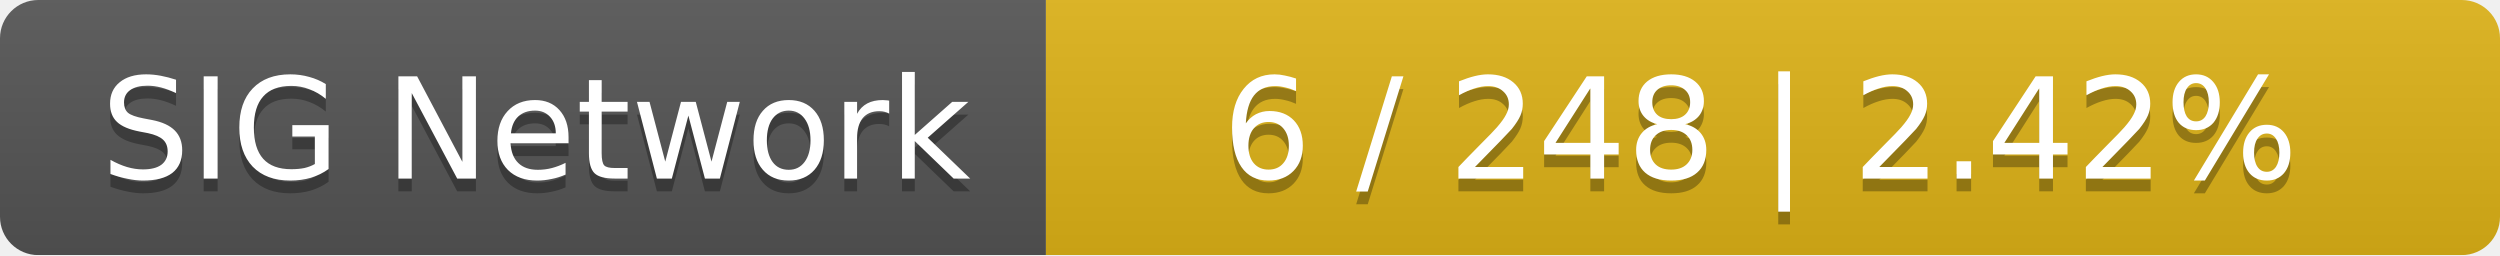
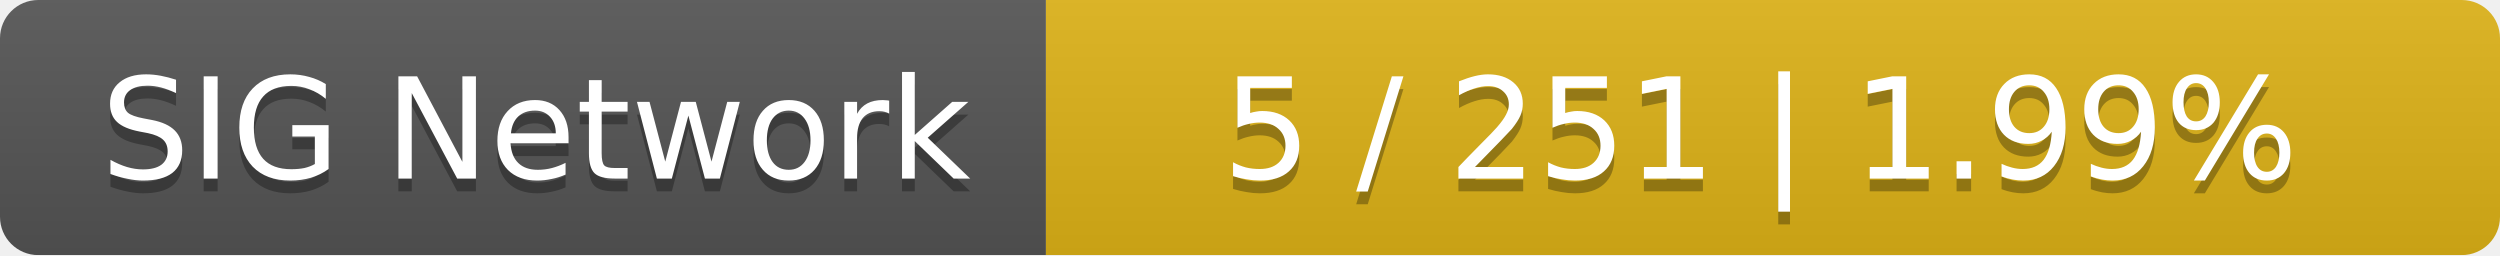
<svg xmlns="http://www.w3.org/2000/svg" width="196" height="20">
  <linearGradient id="smooth" x2="0" y2="100%">
    <stop offset="0" stop-color="#bbb" stop-opacity=".1" />
    <stop offset="1" stop-opacity=".1" />
  </linearGradient>
  <mask id="round">
    <rect width="196" height="20" rx="3" fill="#fff" />
  </mask>
  <g mask="url(#round)">
    <rect width="82" height="20" fill="#555" />
    <rect x="82" width="114" height="20" fill="#dfb317" />
    <rect width="196" height="20" fill="url(#smooth)" />
  </g>
  <g fill="#fff" text-anchor="middle" font-family="DejaVu Sans,Verdana,Geneva,sans-serif" font-size="11">
    <text x="42" y="15" fill="#010101" fill-opacity=".3">SIG Network</text>
    <text x="42" y="14">SIG Network</text>
-     <text x="138" y="15" fill="#010101" fill-opacity=".3">6 / 248    |    2.42%</text>
-     <text x="138" y="14">6 / 248    |    2.42%</text>
+     <text x="138" y="15" fill="#010101" fill-opacity=".3">5 / 251    |    1.99%</text>
+     <text x="138" y="14">5 / 251    |    1.99%</text>
  </g>
</svg>
